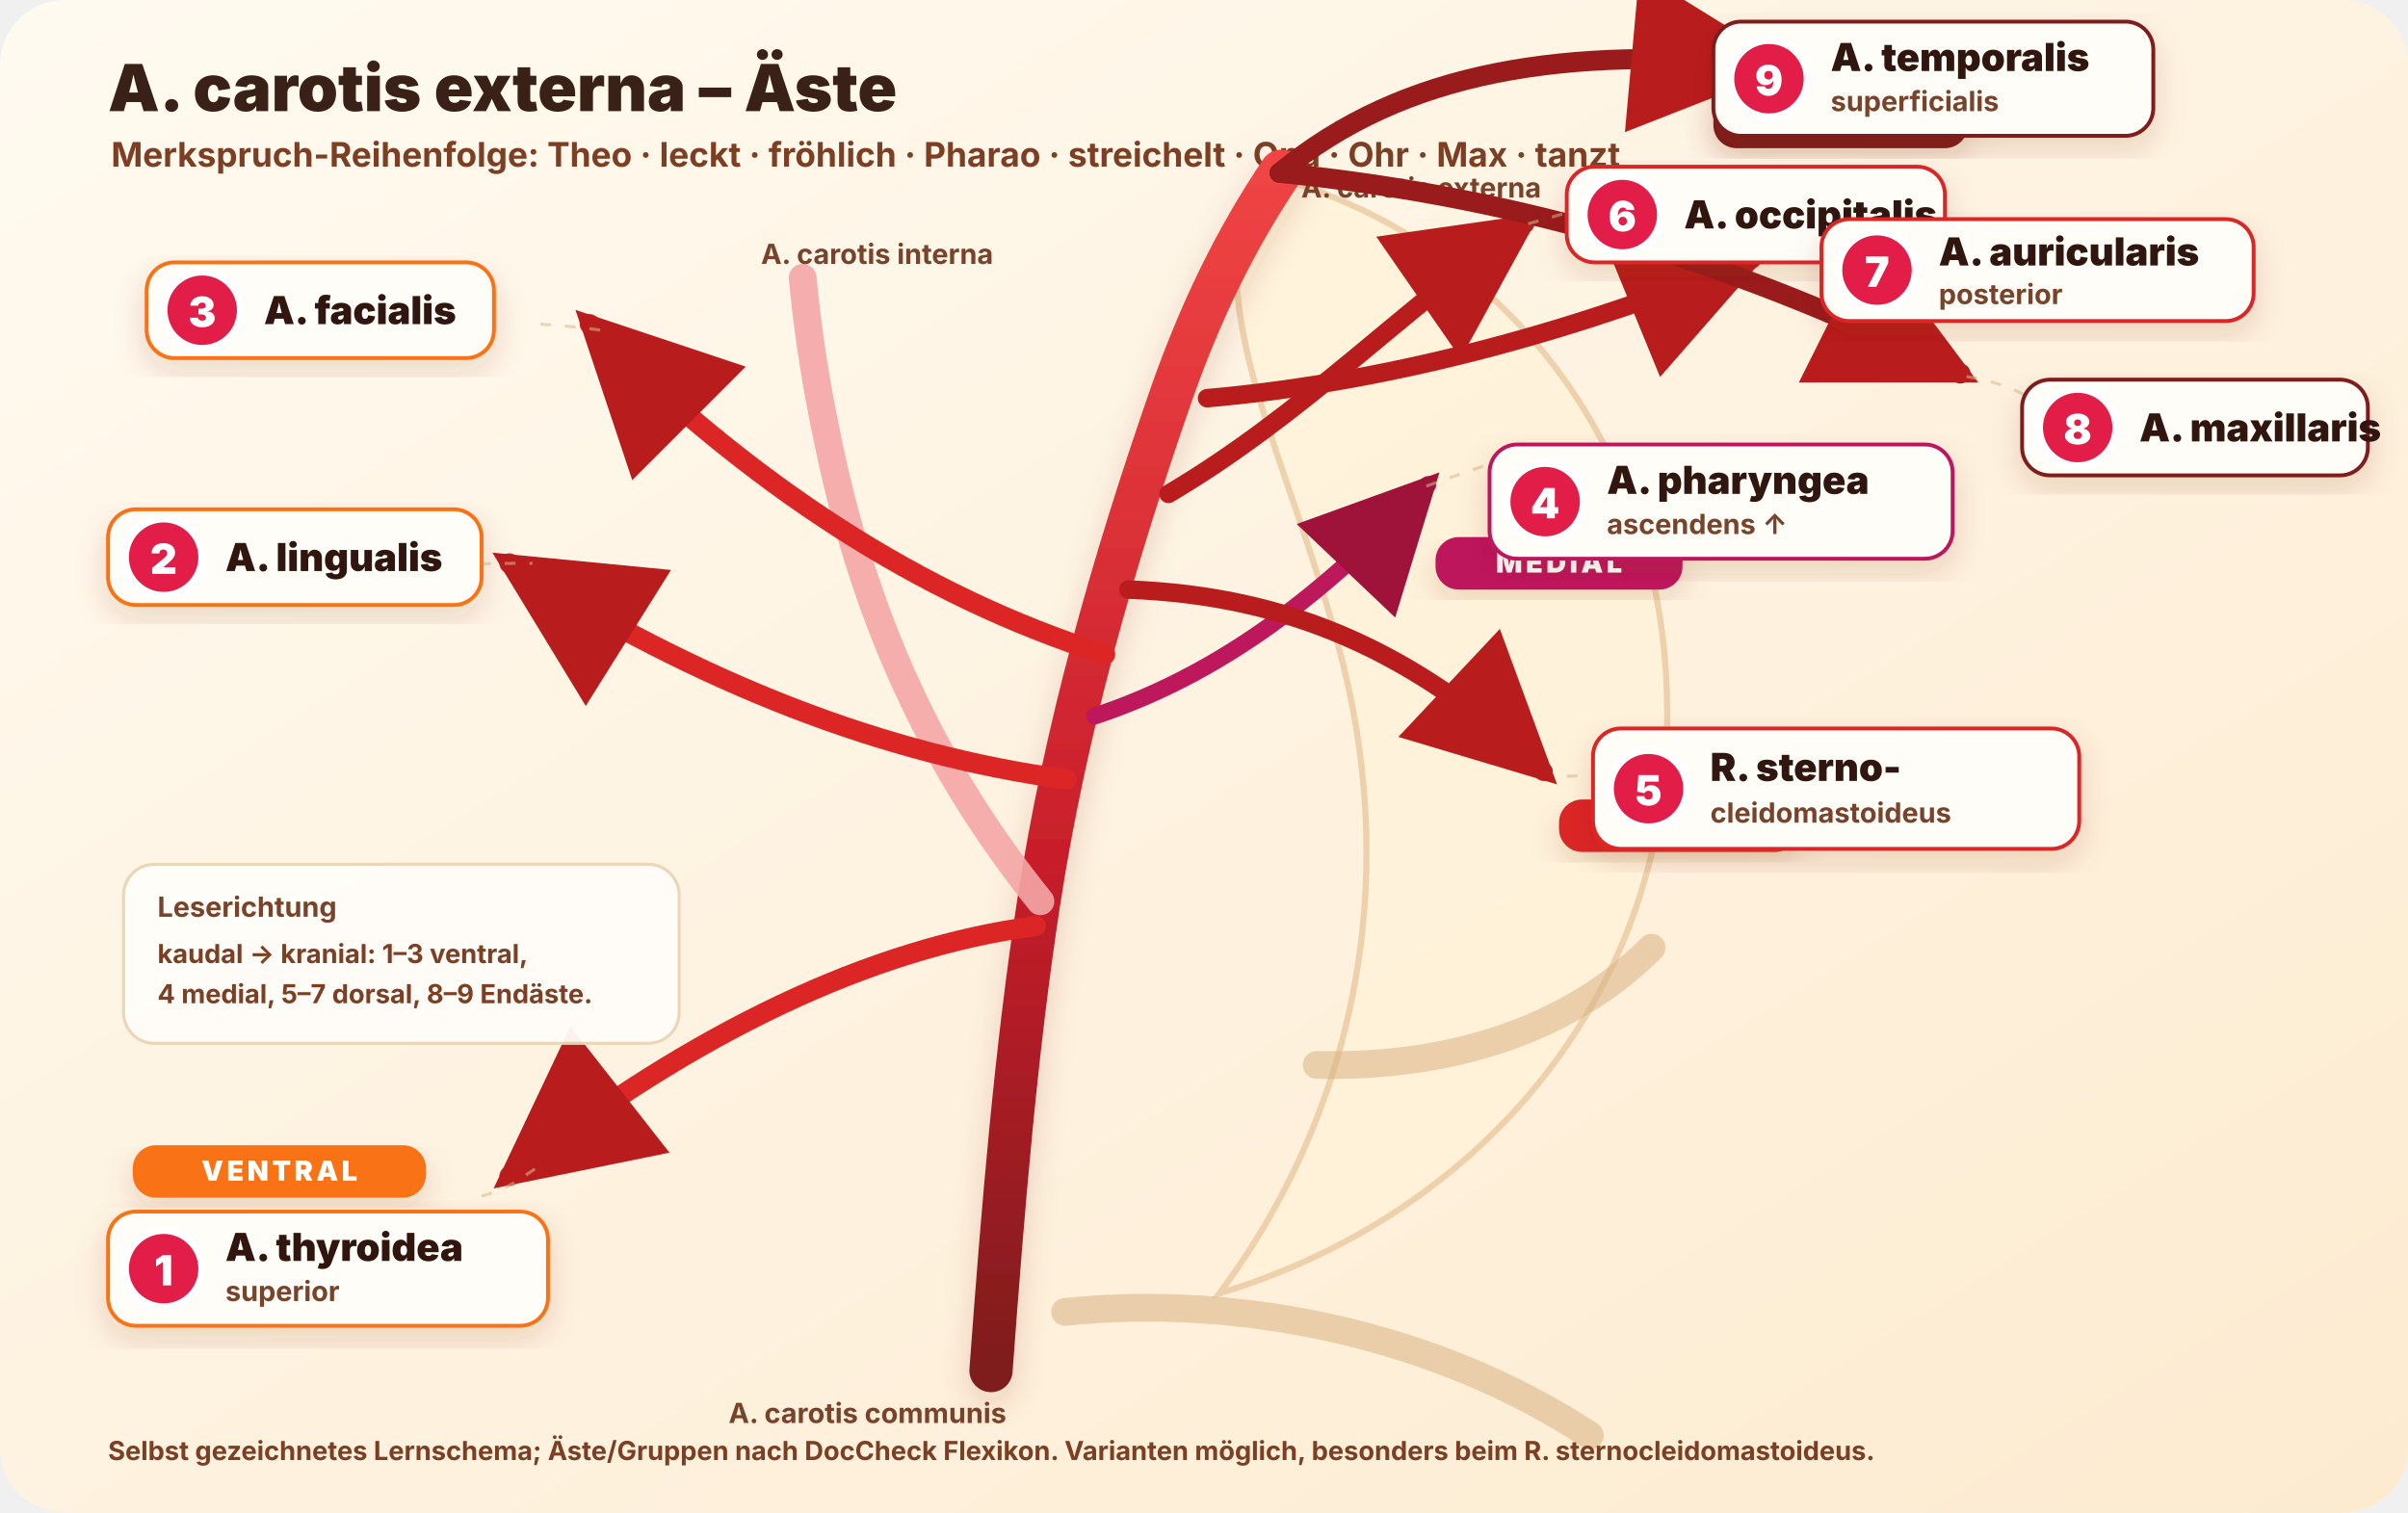
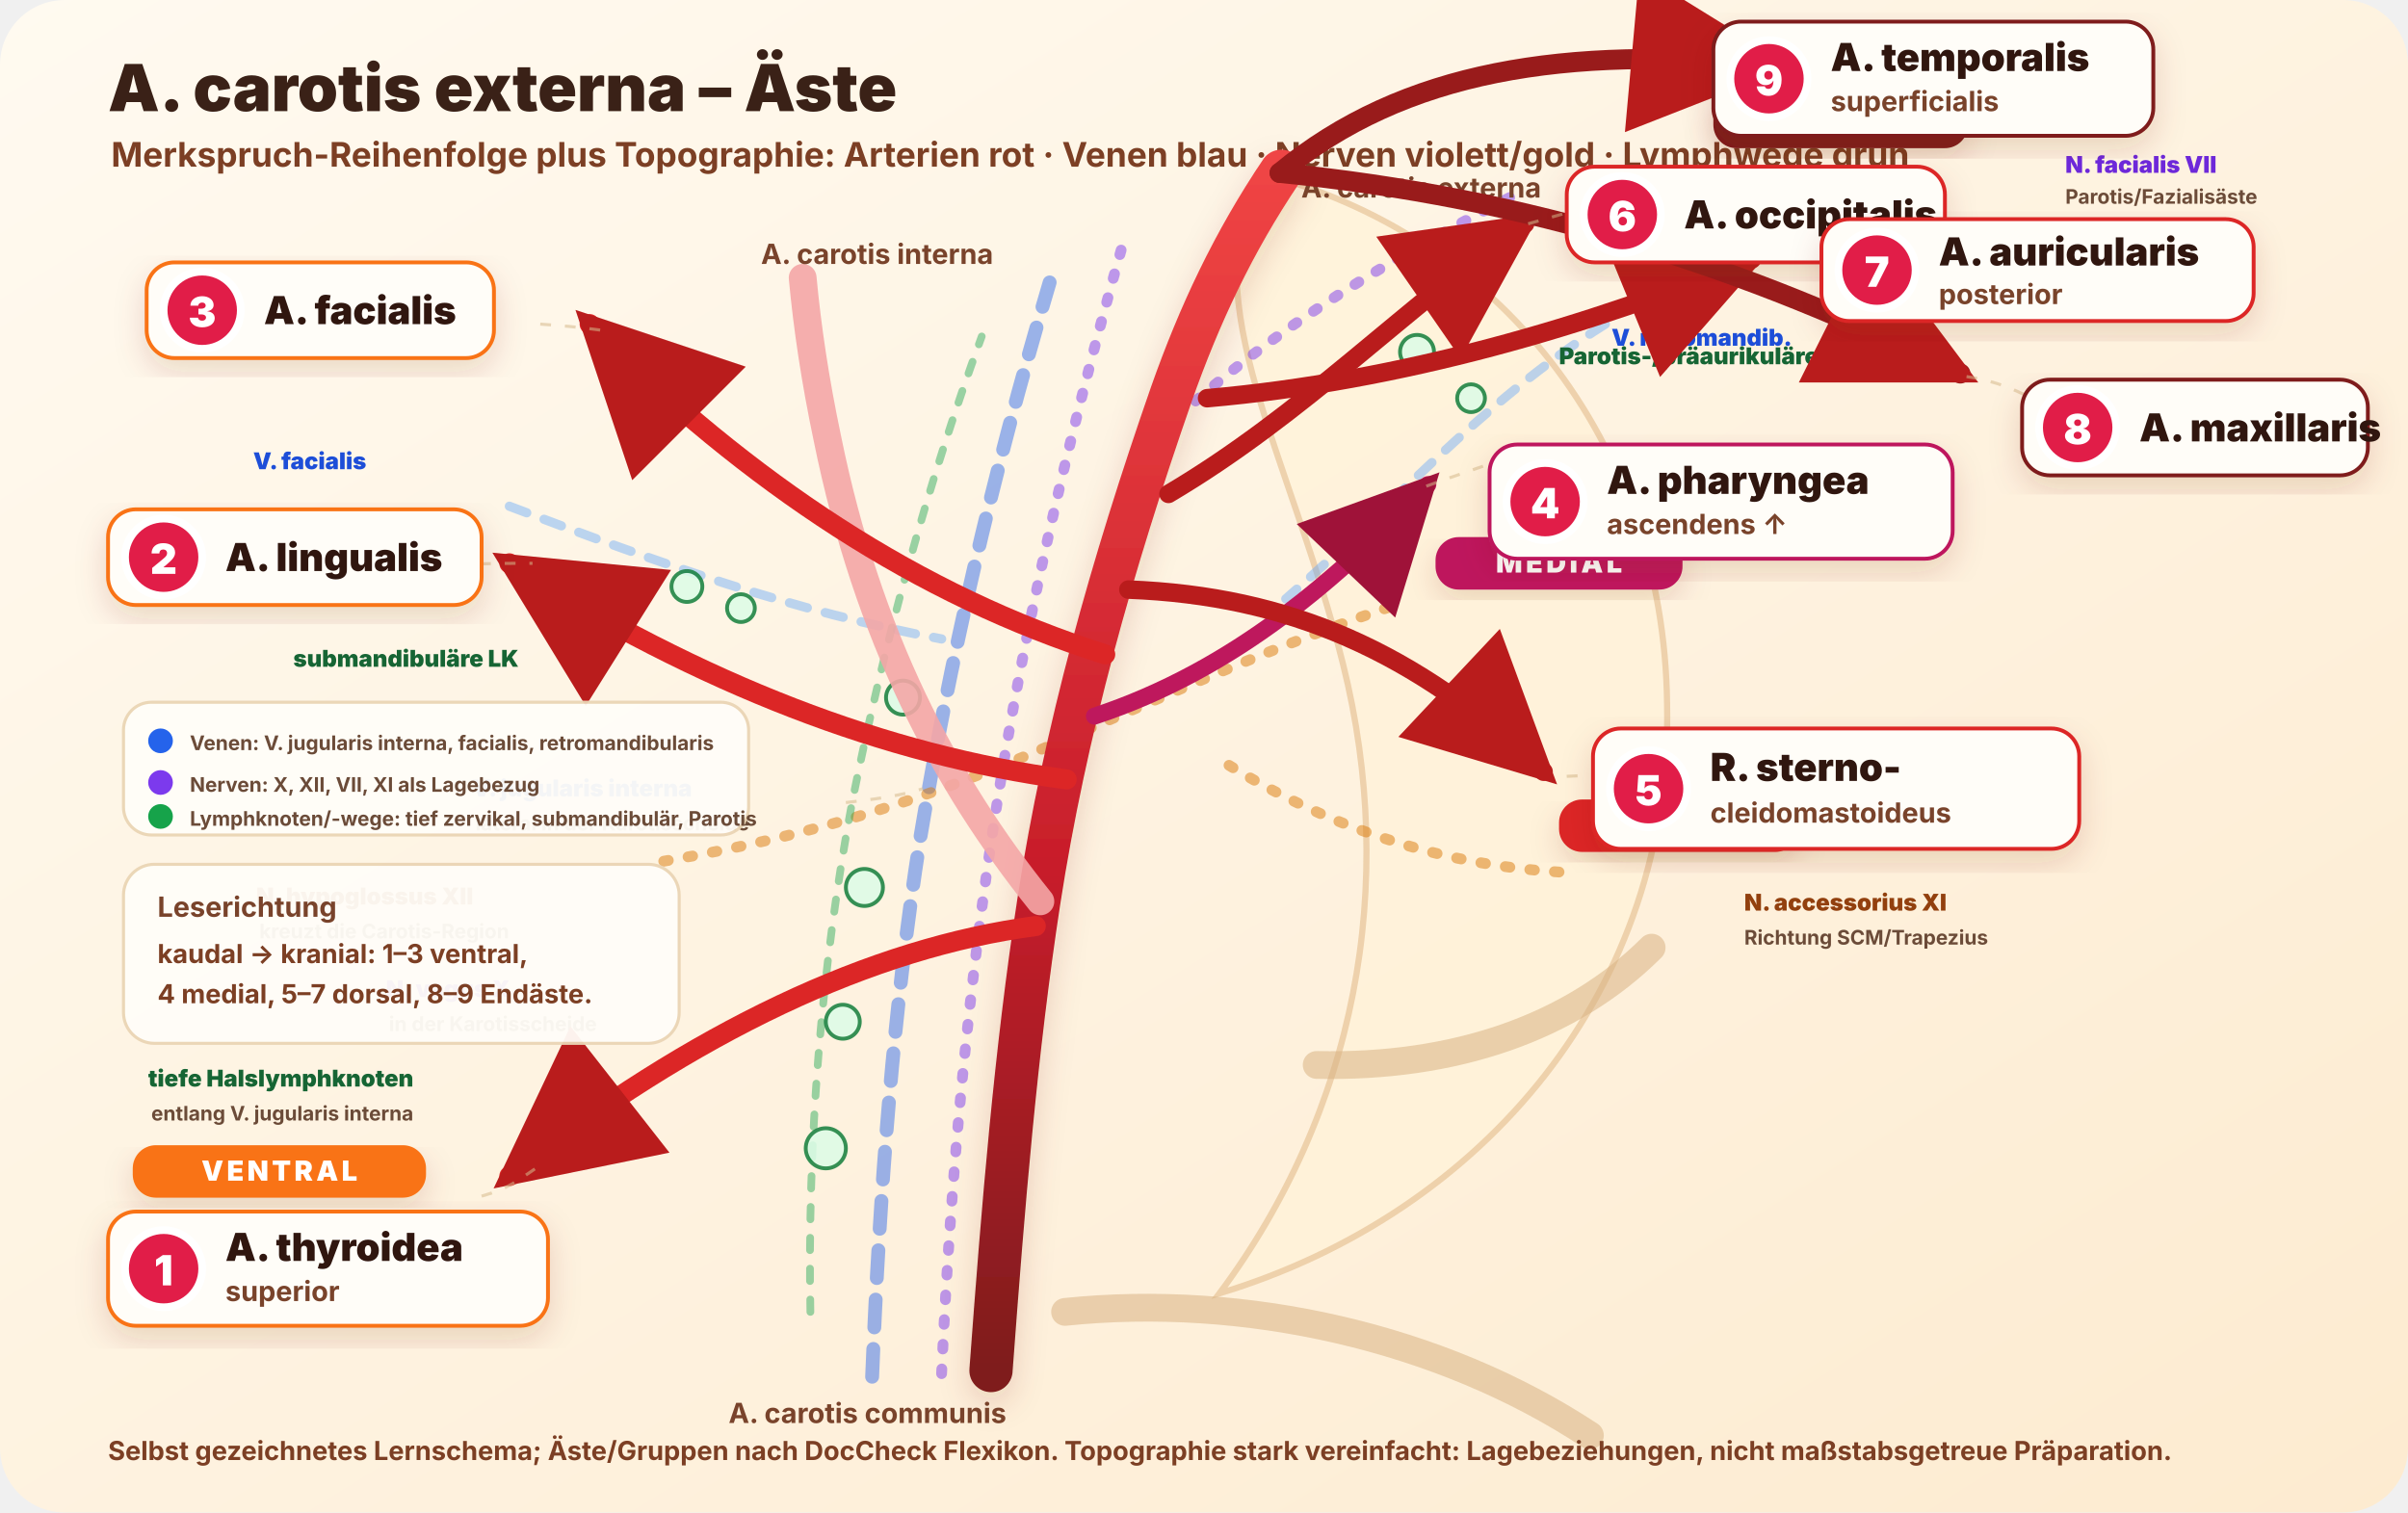
<svg xmlns="http://www.w3.org/2000/svg" viewBox="0 0 1560 980" role="img" aria-labelledby="title desc">
  <defs>
    <linearGradient id="paper" x1="0" y1="0" x2="1" y2="1">
      <stop offset="0" stop-color="#fffaf0" />
      <stop offset="1" stop-color="#fdebd0" />
    </linearGradient>
    <linearGradient id="artery" x1="0" y1="0" x2="0" y2="1">
      <stop offset="0" stop-color="#ef4444" />
      <stop offset="0.58" stop-color="#c81e2b" />
      <stop offset="1" stop-color="#7f1d1d" />
    </linearGradient>
    <marker id="arrowRed" markerWidth="10" markerHeight="10" refX="8" refY="5" orient="auto" markerUnits="strokeWidth">
      <path d="M1,1 L9,5 L1,9 Z" fill="#b91c1c" />
    </marker>
    <marker id="arrowMuted" markerWidth="10" markerHeight="10" refX="8" refY="5" orient="auto" markerUnits="strokeWidth">
      <path d="M1,1 L9,5 L1,9 Z" fill="#9f1239" />
    </marker>
    <filter id="softShadow" x="-20%" y="-20%" width="140%" height="140%">
      <feDropShadow dx="0" dy="8" stdDeviation="10" flood-color="#7c2d12" flood-opacity=".16" />
    </filter>
    <style>
      .bg{fill:url(#paper)}
      .silhouette{fill:#fff2d9;stroke:#e9c89d;stroke-width:4;opacity:.78}
      .jaw{fill:none;stroke:#d8b384;stroke-width:18;stroke-linecap:round;opacity:.55}
      .main{fill:none;stroke:url(#artery);stroke-width:28;stroke-linecap:round;stroke-linejoin:round;filter:url(#softShadow)}
      .internal{fill:none;stroke:#f4a6a6;stroke-width:18;stroke-linecap:round;stroke-linejoin:round;stroke-dasharray:0;opacity:.9}
      .branch{fill:none;stroke:#dc2626;stroke-width:13;stroke-linecap:round;stroke-linejoin:round;marker-end:url(#arrowRed)}
      .branch.med{stroke:#be185d;stroke-width:11;marker-end:url(#arrowMuted)}
      .branch.dorsal{stroke:#b91c1c;stroke-width:12}
      .branch.end{stroke:#991b1b;stroke-width:13}
      .guide{fill:none;stroke:#d6b98c;stroke-width:2;stroke-dasharray:7 9;opacity:.55}
      .labelBox{fill:#fffdf8;stroke:#d6b98c;stroke-width:2.5;filter:url(#softShadow)}
      .labelBox.ventral{stroke:#f97316}.labelBox.med{stroke:#be185d}.labelBox.dorsal{stroke:#dc2626}.labelBox.end{stroke:#7f1d1d}
      .num{fill:#e11d48;stroke:#fff;stroke-width:5}.numTxt{font-family:Inter,Arial,sans-serif;font-size:27px;font-weight:1000;fill:#fff;text-anchor:middle;dominant-baseline:central}
      .title{font-family:Inter,Arial,sans-serif;font-size:42px;font-weight:950;fill:#3a2117}.subtitle{font-family:Inter,Arial,sans-serif;font-size:22px;font-weight:700;fill:#7c3f24}.lbl{font-family:Inter,Arial,sans-serif;font-size:25px;font-weight:900;fill:#30160f}.sub{font-family:Inter,Arial,sans-serif;font-size:18px;font-weight:750;fill:#79432b}.tiny{font-family:Inter,Arial,sans-serif;font-size:17px;font-weight:700;fill:#7c3f24}.group{font-family:Inter,Arial,sans-serif;font-size:18px;font-weight:1000;letter-spacing:.12em;fill:#fff}.groupPill{rx:15;filter:url(#softShadow)}
+       .vein{fill:none;stroke:#2563eb;stroke-width:9;stroke-linecap:round;stroke-linejoin:round;opacity:.46;stroke-dasharray:18 14}
+       .veinThin{fill:none;stroke:#60a5fa;stroke-width:6;stroke-linecap:round;stroke-linejoin:round;opacity:.42;stroke-dasharray:12 12}
+       .nerve{fill:none;stroke:#7c3aed;stroke-width:7;stroke-linecap:round;stroke-linejoin:round;opacity:.50;stroke-dasharray:3 13}
+       .nerveGold{fill:none;stroke:#d97706;stroke-width:7;stroke-linecap:round;stroke-linejoin:round;opacity:.50;stroke-dasharray:3 13}
+       .lymph{fill:none;stroke:#16a34a;stroke-width:5;stroke-linecap:round;stroke-linejoin:round;opacity:.43;stroke-dasharray:8 12}
+       .node{fill:#dcfce7;stroke:#15803d;stroke-width:2.5;opacity:.86}
+       .topoBox{fill:#fffdf8;stroke-width:2;filter:url(#softShadow);opacity:.96}
+       .topoText{font-family:Inter,Arial,sans-serif;font-size:15px;font-weight:850;fill:#3a2117}.topoSmall{font-family:Inter,Arial,sans-serif;font-size:13px;font-weight:750;fill:#6b4b38}.veinLabel{fill:#1d4ed8}.nerveLabel{fill:#6d28d9}.nerveGoldLabel{fill:#92400e}.lymphLabel{fill:#166534}
+       .topoDotV{fill:#2563eb}.topoDotN{fill:#7c3aed}.topoDotG{fill:#16a34a}.topoDotA{fill:#d97706}
    </style>
  </defs>
  <rect class="bg" width="1560" height="980" rx="42" />
  <text x="70" y="72" class="title">A. carotis externa – Äste</text>
-   <text x="72" y="108" class="subtitle">Merkspruch-Reihenfolge: Theo · leckt · fröhlich · Pharao · streichelt · Opa · Ohr · Max · tanzt</text>
+   <text x="72" y="108" class="subtitle">Merkspruch-Reihenfolge plus Topographie: Arterien rot · Venen blau · Nerven violett/gold · Lymphwege grün</text>
  <path class="silhouette" d="M815 112 C970 150 1078 286 1080 456 C1084 640 962 786 790 838 C878 720 906 574 870 430 C836 294 773 197 815 112Z" />
  <path class="jaw" d="M853 690 C942 692 1018 666 1070 614" />
  <path class="jaw" d="M690 850 C806 838 933 866 1030 930" />
+   <g id="topography" aria-label="Dezente topographische Nachbarschaften">
+     <path class="vein" d="M565 892 C570 770 579 652 596 544 C615 430 642 311 680 183" />
+     <text x="306" y="516" class="topoText veinLabel">V. jugularis interna</text>
+     <text x="308" y="538" class="topoSmall">lateral in der Karotisscheide</text>
+     <path class="guide" d="M548 520 C565 518 582 516 598 511" />
+     <path class="veinThin" d="M1040 210 C960 260 900 330 833 388" />
+     <text x="1044" y="224" class="topoText veinLabel">V. retromandib.</text>
+     <path class="veinThin" d="M330 328 C430 366 514 396 610 414" />
+     <text x="164" y="304" class="topoText veinLabel">V. facialis</text>
+     <path class="nerveGold" d="M430 558 C535 540 610 514 692 478 C762 448 826 418 910 390" />
+     <text x="166" y="586" class="topoText nerveGoldLabel">N. hypoglossus XII</text>
+     <text x="168" y="608" class="topoSmall">kreuzt die Carotis-Region</text>
+     <path class="nerve" d="M610 890 C616 758 628 634 646 520 C663 412 689 294 728 156" />
+     <text x="250" y="646" class="topoText nerveLabel">N. vagus X</text>
+     <text x="252" y="668" class="topoSmall">in der Karotisscheide</text>
+     <path class="nerve" d="M978 128 C888 174 812 222 746 286" />
+     <text x="1338" y="112" class="topoText nerveLabel">N. facialis VII</text>
+     <text x="1338" y="132" class="topoSmall">Parotis/Fazialisäste</text>
+     <path class="nerveGold" d="M1010 565 C930 560 858 535 790 492" />
+     <text x="1130" y="590" class="topoText nerveGoldLabel">N. accessorius XI</text>
+     <text x="1130" y="612" class="topoSmall">Richtung SCM/Trapezius</text>
+     <path class="lymph" d="M525 850 C523 740 532 626 552 520 C572 420 600 316 636 218" />
+     <circle class="node" cx="535" cy="744" r="13" />
+     <circle class="node" cx="546" cy="662" r="11" />
+     <circle class="node" cx="560" cy="575" r="12" />
+     <circle class="node" cx="585" cy="452" r="11" />
+     <text x="96" y="704" class="topoText lymphLabel">tiefe Halslymphknoten</text>
+     <text x="98" y="726" class="topoSmall">entlang V. jugularis interna</text>
+     <circle class="node" cx="918" cy="228" r="11" />
+     <circle class="node" cx="953" cy="258" r="9" />
+     <text x="1010" y="236" class="topoText lymphLabel">Parotis-/präaurikuläre LK</text>
+     <circle class="node" cx="445" cy="380" r="10" />
+     <circle class="node" cx="480" cy="394" r="9" />
+     <text x="190" y="432" class="topoText lymphLabel">submandibuläre LK</text>
+   </g>
  <path class="main" d="M642 888 C650 780 658 682 673 584 C690 474 720 367 759 255 C777 204 799 157 830 111" />
  <path class="internal" d="M674 584 C612 507 562 412 536 284 C528 246 523 212 520 180" />
  <text x="493" y="171" class="sub">A. carotis interna</text>
  <text x="472" y="922" class="sub">A. carotis communis</text>
  <text x="843" y="128" class="sub">A. carotis externa</text>
  <rect class="groupPill" x="86" y="742" width="190" height="34" fill="#f97316" />
  <text x="181" y="765" class="group" text-anchor="middle">VENTRAL</text>
  <rect class="groupPill" x="930" y="348" width="160" height="34" fill="#be185d" />
  <text x="1010" y="371" class="group" text-anchor="middle">MEDIAL</text>
  <rect class="groupPill" x="1010" y="518" width="155" height="34" fill="#dc2626" />
  <text x="1087" y="541" class="group" text-anchor="middle">DORSAL</text>
  <rect class="groupPill" x="1110" y="62" width="165" height="34" fill="#7f1d1d" />
  <text x="1192" y="85" class="group" text-anchor="middle">ENDÄSTE</text>
  <path class="branch" d="M671 600 C565 614 450 668 330 762" />
  <path class="branch" d="M691 505 C573 489 456 444 330 365" />
  <path class="branch" d="M716 424 C596 386 486 314 382 210" />
  <path class="branch med" d="M709 464 C800 434 868 374 925 314" />
  <path class="branch dorsal" d="M731 382 C835 386 917 422 1000 500" />
  <path class="branch dorsal" d="M757 320 C845 268 910 199 988 145" />
  <path class="branch dorsal" d="M782 258 C908 247 1030 211 1135 168" />
  <path class="branch end" d="M829 112 C990 128 1130 172 1270 242" />
  <path class="branch end" d="M829 112 C910 45 1015 30 1148 42" />
  <path class="guide" d="M312 775 C330 770 335 765 350 755" />
  <path class="guide" d="M295 366 C315 365 325 365 345 365" />
  <path class="guide" d="M350 210 C365 211 375 212 390 214" />
  <path class="guide" d="M924 315 C940 309 956 304 972 298" />
  <path class="guide" d="M1015 503 C1032 502 1048 503 1064 505" />
  <path class="guide" d="M990 145 C1004 141 1018 137 1033 133" />
  <path class="guide" d="M1138 168 C1154 164 1170 160 1187 157" />
  <path class="guide" d="M1274 244 C1288 246 1300 250 1312 256" />
  <path class="guide" d="M1152 42 C1168 41 1184 42 1200 44" />
  <g transform="translate(70 785)">
    <rect class="labelBox ventral" width="285" height="74" rx="18" />
    <circle class="num" cx="36" cy="37" r="25" />
    <text class="numTxt" x="36" y="38">1</text>
    <text class="lbl" x="76" y="32">A. thyroidea</text>
    <text class="sub" x="76" y="58">superior</text>
  </g>
  <g transform="translate(70 330)">
    <rect class="labelBox ventral" width="242" height="62" rx="18" />
    <circle class="num" cx="36" cy="31" r="25" />
    <text class="numTxt" x="36" y="32">2</text>
    <text class="lbl" x="76" y="40">A. lingualis</text>
  </g>
  <g transform="translate(95 170)">
    <rect class="labelBox ventral" width="225" height="62" rx="18" />
    <circle class="num" cx="36" cy="31" r="25" />
    <text class="numTxt" x="36" y="32">3</text>
    <text class="lbl" x="76" y="40">A. facialis</text>
  </g>
  <g transform="translate(965 288)">
    <rect class="labelBox med" width="300" height="74" rx="18" />
    <circle class="num" cx="36" cy="37" r="25" />
    <text class="numTxt" x="36" y="38">4</text>
    <text class="lbl" x="76" y="32">A. pharyngea</text>
    <text class="sub" x="76" y="58">ascendens ↑</text>
  </g>
  <g transform="translate(1032 472)">
    <rect class="labelBox dorsal" width="315" height="78" rx="18" />
    <circle class="num" cx="36" cy="39" r="25" />
    <text class="numTxt" x="36" y="40">5</text>
    <text class="lbl" x="76" y="34">R. sterno-</text>
    <text class="sub" x="76" y="61">cleidomastoideus</text>
  </g>
  <g transform="translate(1015 108)">
    <rect class="labelBox dorsal" width="245" height="62" rx="18" />
    <circle class="num" cx="36" cy="31" r="25" />
    <text class="numTxt" x="36" y="32">6</text>
    <text class="lbl" x="76" y="40">A. occipitalis</text>
  </g>
  <g transform="translate(1180 142)">
    <rect class="labelBox dorsal" width="280" height="66" rx="18" />
    <circle class="num" cx="36" cy="33" r="25" />
    <text class="numTxt" x="36" y="34">7</text>
    <text class="lbl" x="76" y="30">A. auricularis</text>
    <text class="sub" x="76" y="55">posterior</text>
  </g>
  <g transform="translate(1310 246)">
    <rect class="labelBox end" width="224" height="62" rx="18" />
    <circle class="num" cx="36" cy="31" r="25" />
    <text class="numTxt" x="36" y="32">8</text>
    <text class="lbl" x="76" y="40">A. maxillaris</text>
  </g>
  <g transform="translate(1110 14)">
    <rect class="labelBox end" width="285" height="74" rx="18" />
    <circle class="num" cx="36" cy="37" r="25" />
    <text class="numTxt" x="36" y="38">9</text>
    <text class="lbl" x="76" y="32">A. temporalis</text>
    <text class="sub" x="76" y="58">superficialis</text>
  </g>
+   <g transform="translate(80 455)">
+     <rect x="0" y="0" width="405" height="86" rx="18" fill="#fffdf8" stroke="#ead5b5" stroke-width="2" opacity=".95" />
+     <circle cx="24" cy="25" r="8" class="topoDotV" />
+     <text x="43" y="31" class="topoSmall">Venen: V. jugularis interna, facialis, retromandibularis</text>
+     <circle cx="24" cy="52" r="8" class="topoDotN" />
+     <text x="43" y="58" class="topoSmall">Nerven: X, XII, VII, XI als Lagebezug</text>
+     <circle cx="24" cy="74" r="8" class="topoDotG" />
+     <text x="43" y="80" class="topoSmall">Lymphknoten/-wege: tief zervikal, submandibulär, Parotis</text>
+   </g>
  <g transform="translate(80 560)">
    <rect x="0" y="0" width="360" height="116" rx="20" fill="#fffdf8" stroke="#ead5b5" stroke-width="2" opacity=".95" />
    <text x="22" y="34" class="sub">Leserichtung</text>
    <text x="22" y="64" class="tiny">kaudal → kranial: 1–3 ventral,</text>
    <text x="22" y="90" class="tiny">4 medial, 5–7 dorsal, 8–9 Endäste.</text>
  </g>
-   <text x="70" y="946" class="tiny">Selbst gezeichnetes Lernschema; Äste/Gruppen nach DocCheck Flexikon. Varianten möglich, besonders beim R. sternocleidomastoideus.</text>
+   <text x="70" y="946" class="tiny">Selbst gezeichnetes Lernschema; Äste/Gruppen nach DocCheck Flexikon. Topographie stark vereinfacht: Lagebeziehungen, nicht maßstabsgetreue Präparation.</text>
</svg>
